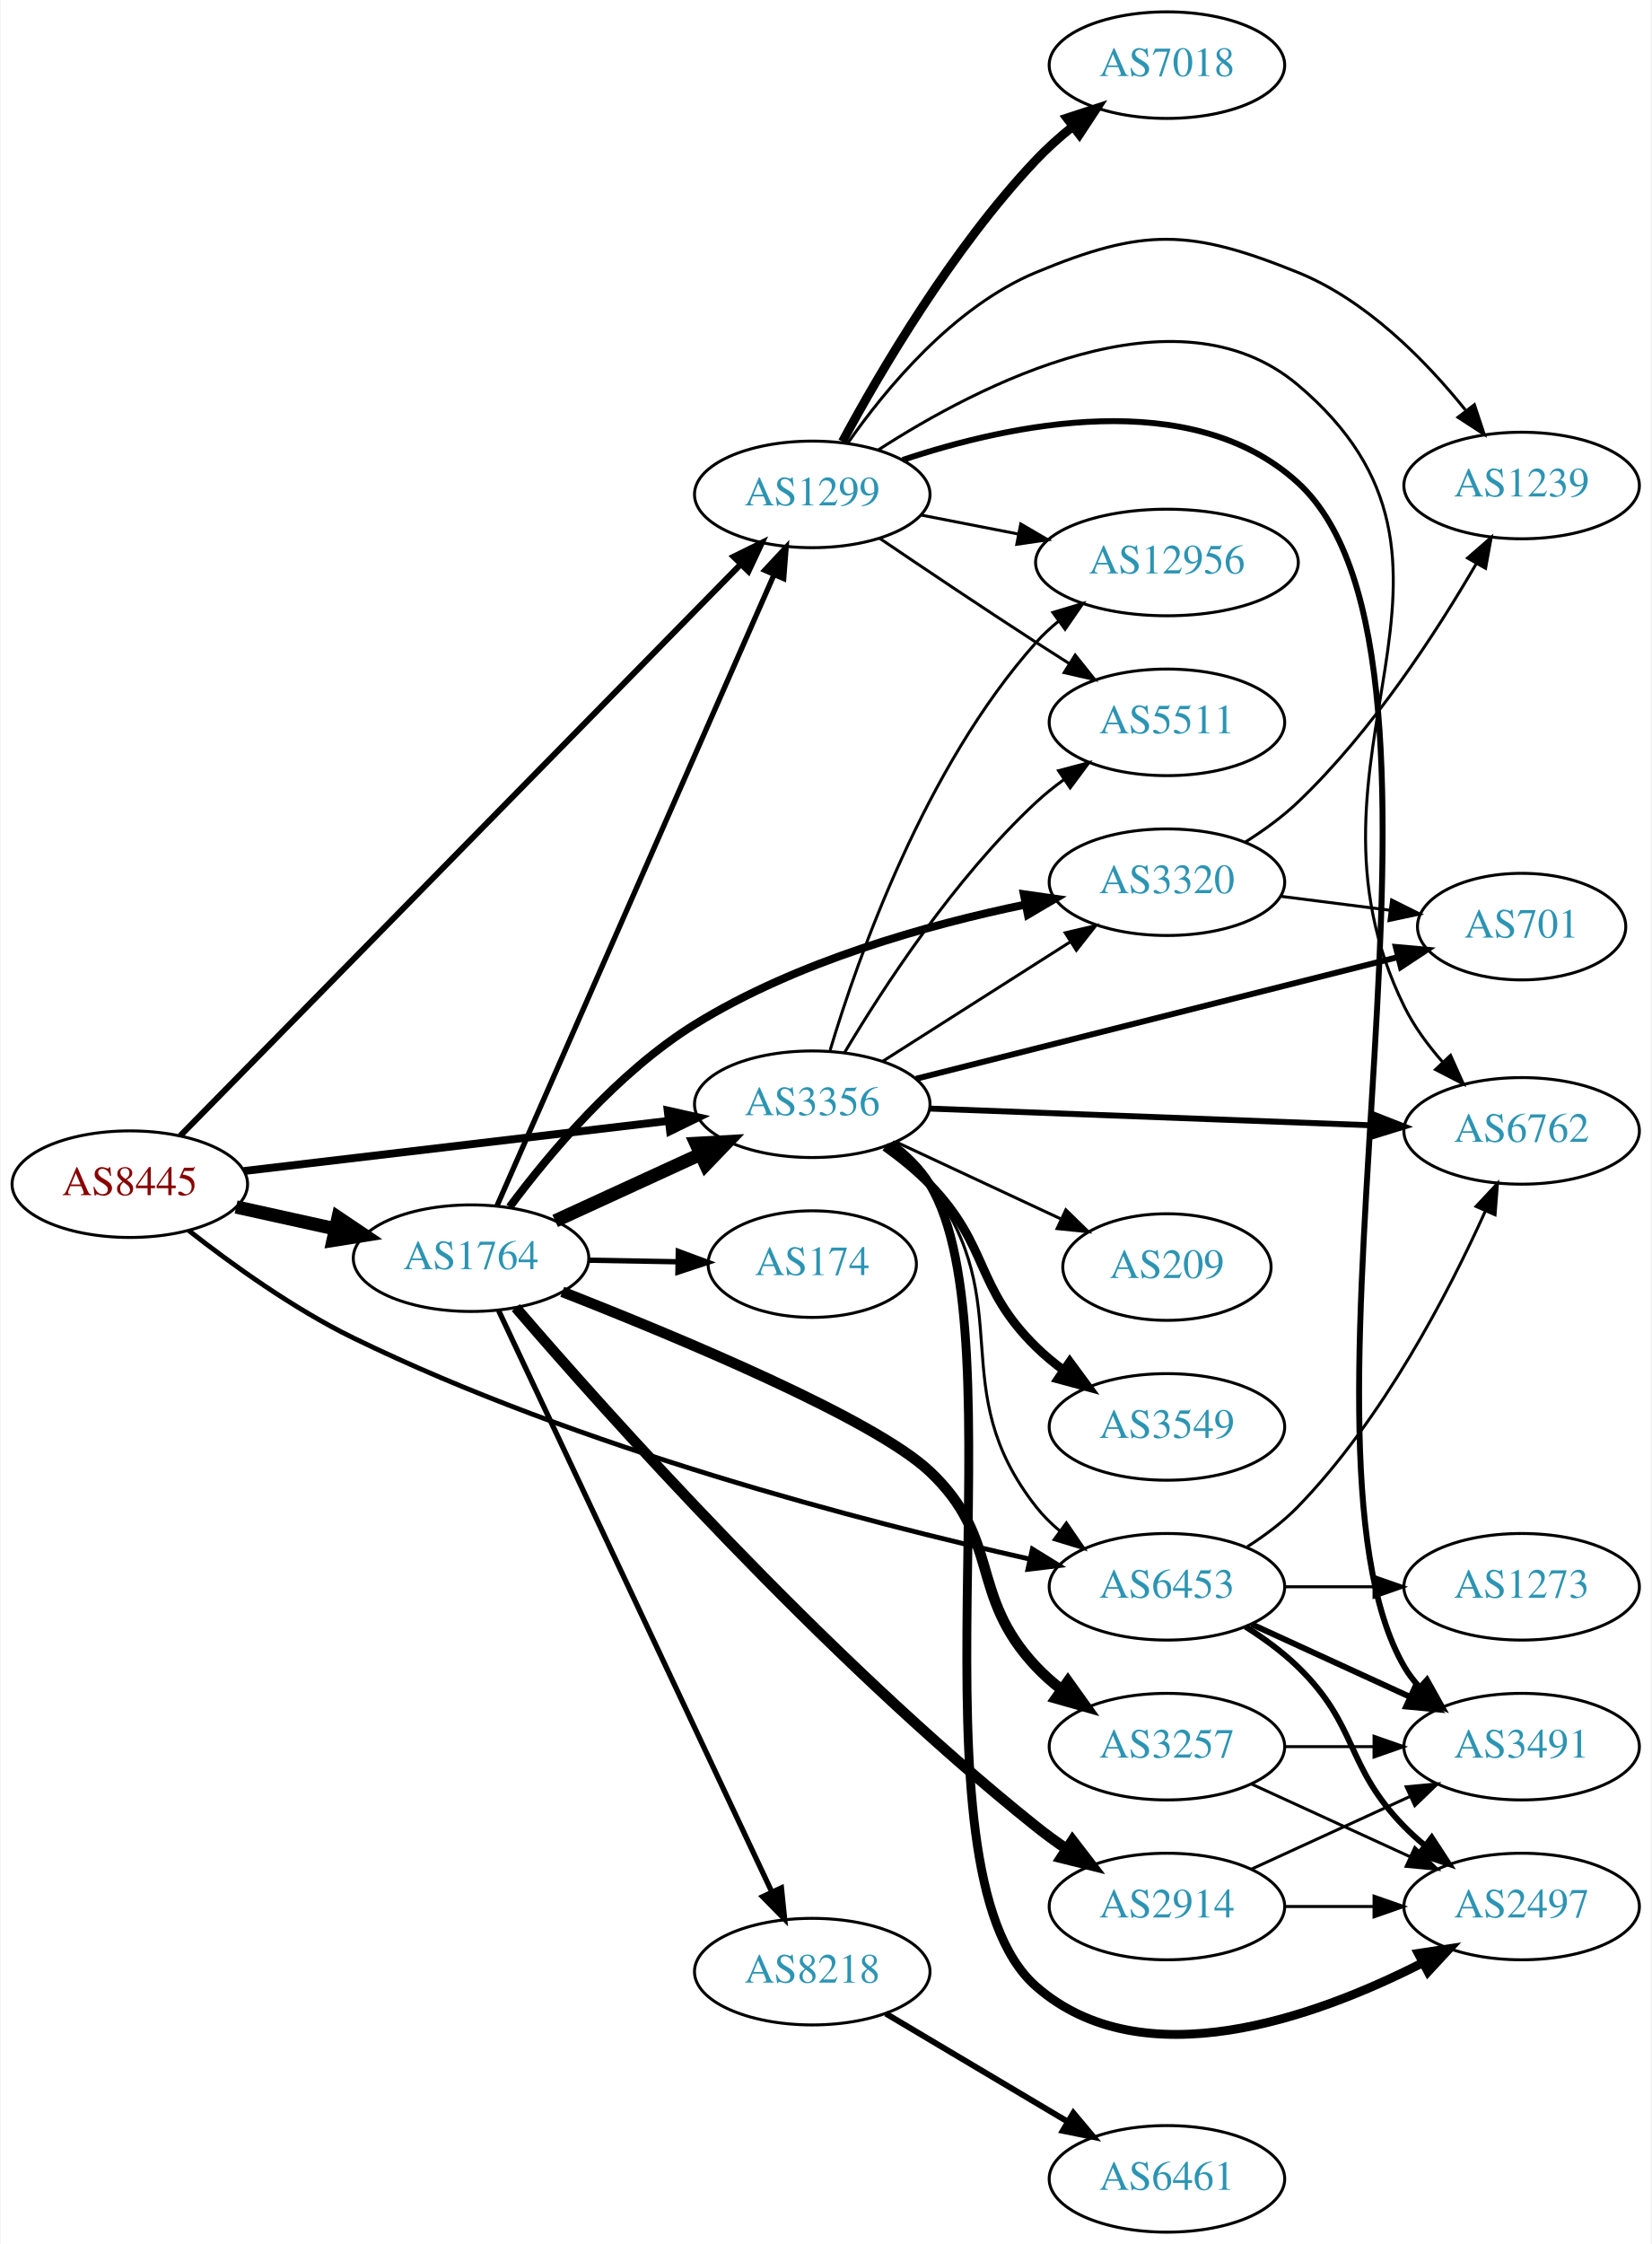
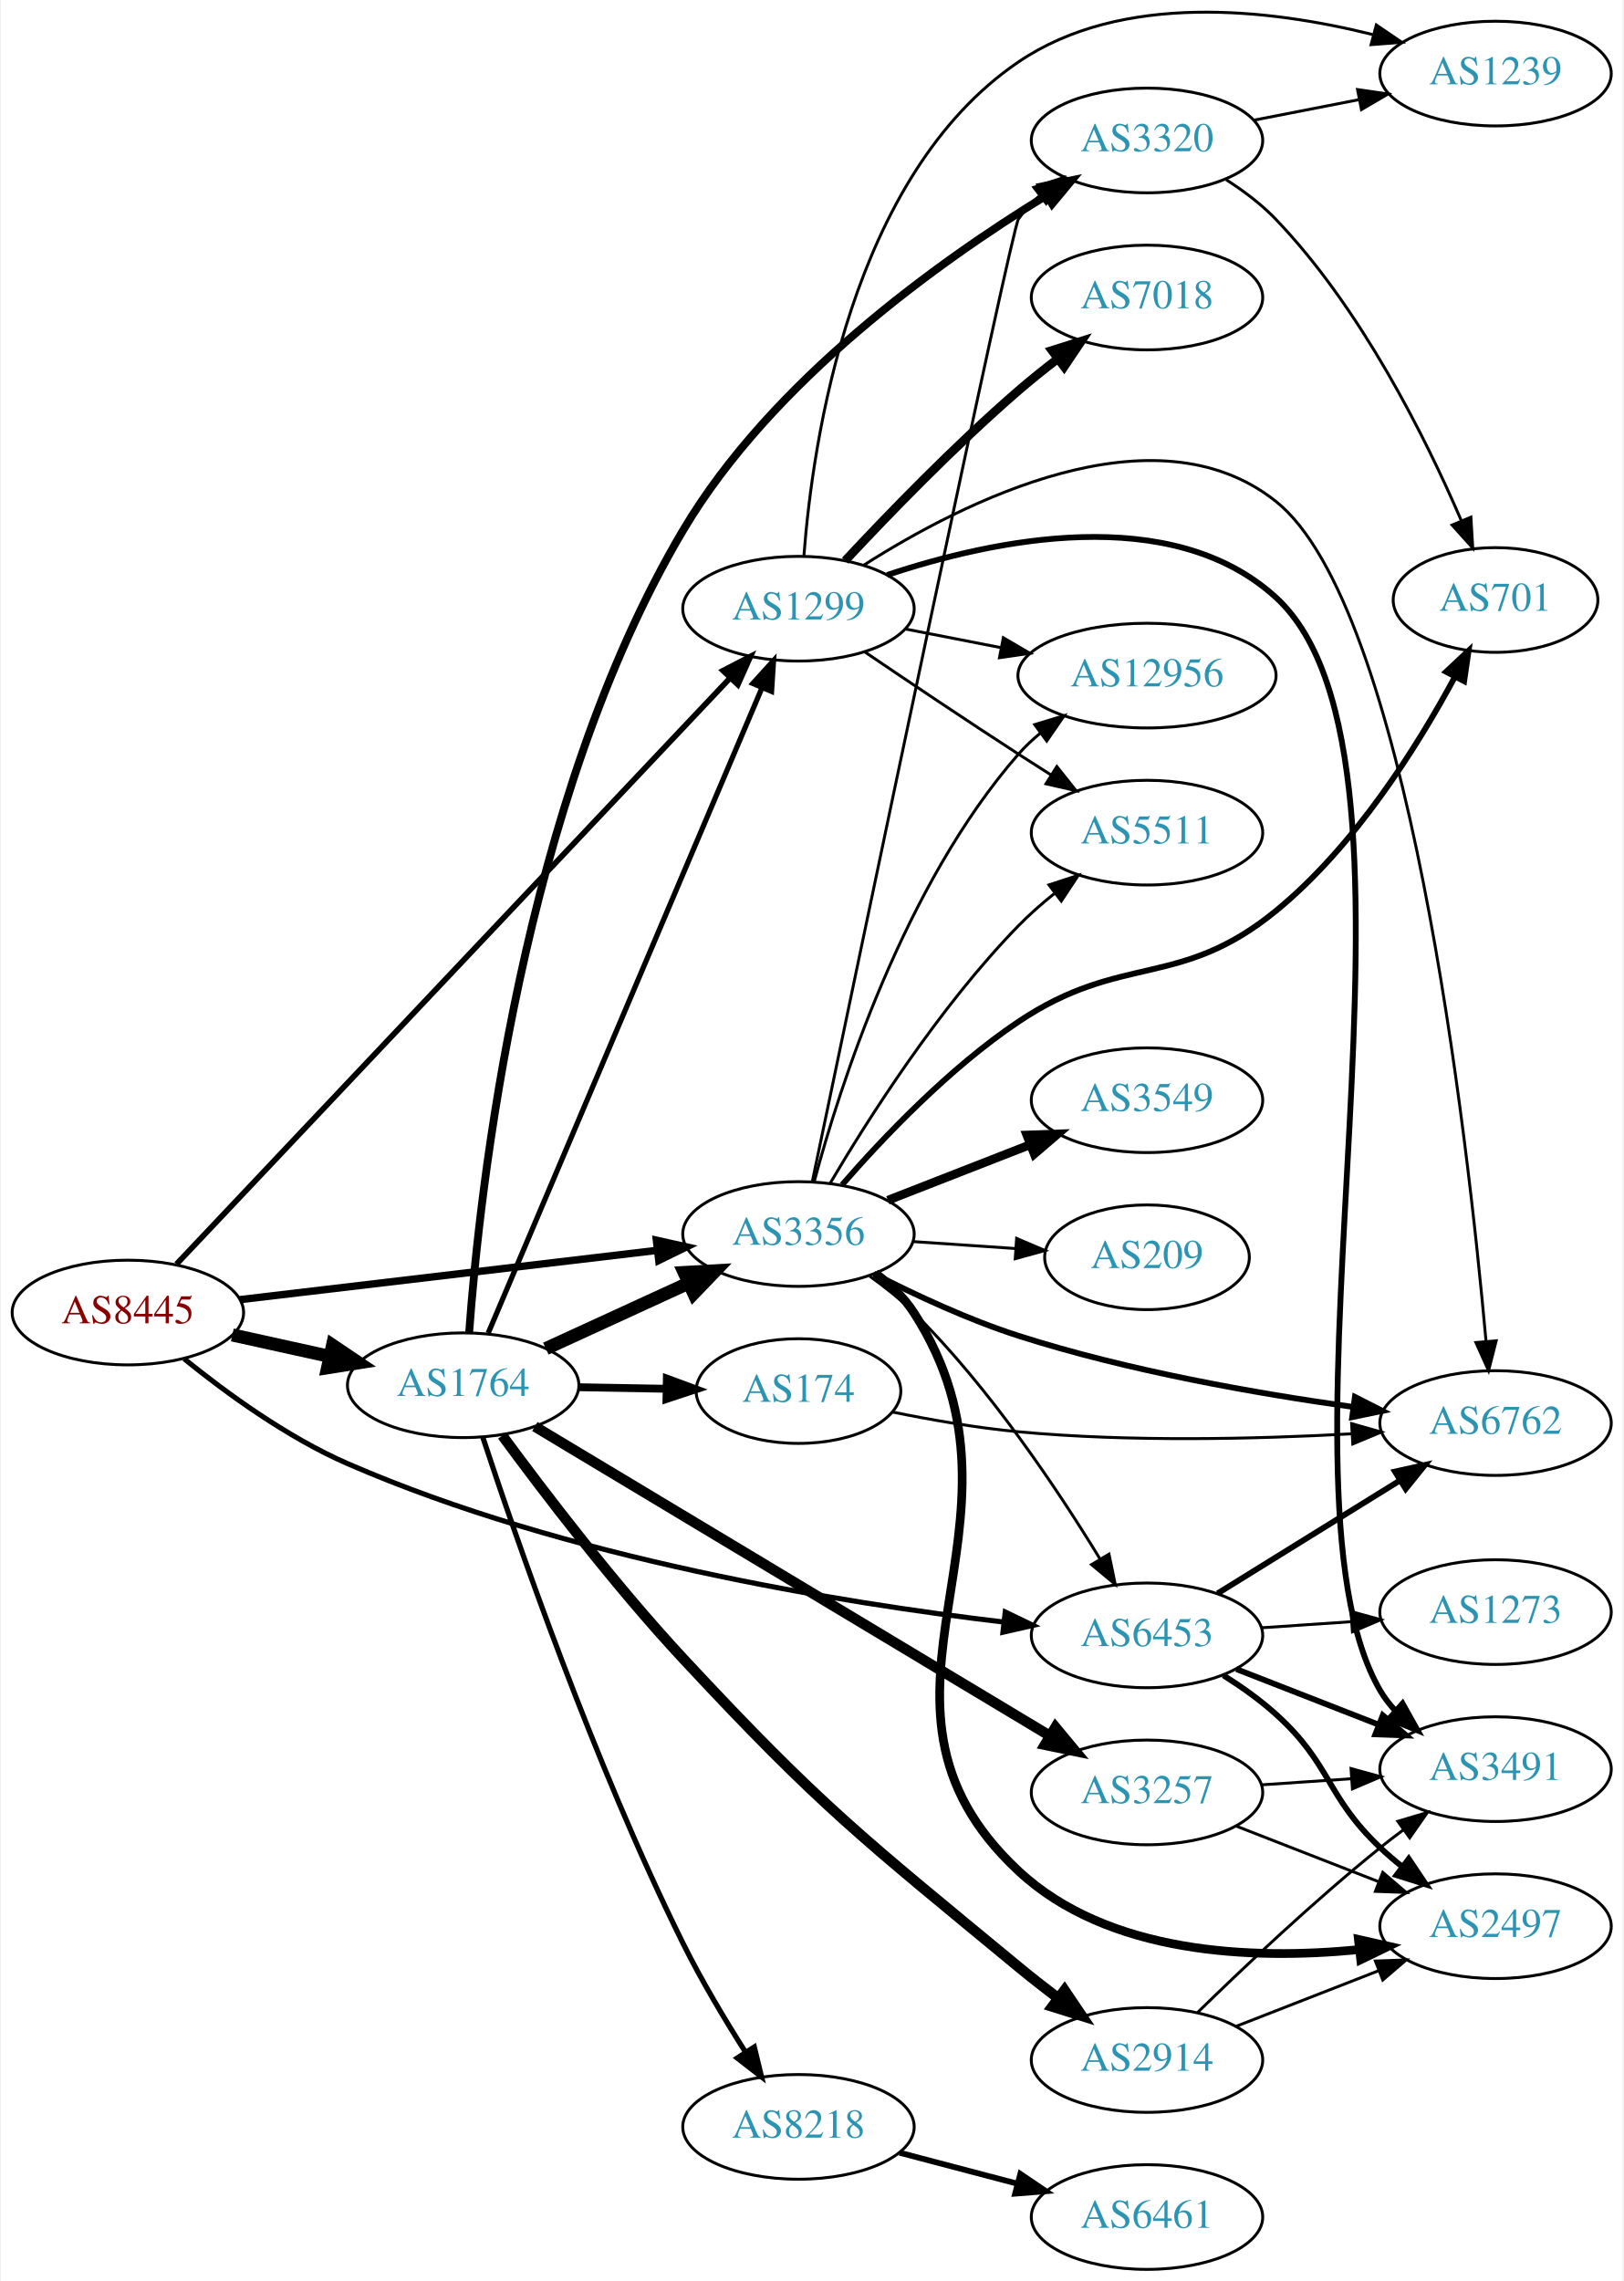
- <svg xmlns="http://www.w3.org/2000/svg" xmlns:xlink="http://www.w3.org/1999/xlink" width="558pt" height="758pt" viewBox="0.00 0.00 557.56 758.00">
-   <g id="graph0" class="graph" transform="scale(1 1) rotate(0) translate(4 754)">
-     <polygon fill="white" stroke="none" points="-4,4 -4,-754 553.564,-754 553.564,4 -4,4" />
+ <svg xmlns="http://www.w3.org/2000/svg" xmlns:xlink="http://www.w3.org/1999/xlink" width="558pt" height="784pt" viewBox="0.00 0.00 557.56 784.29">
+   <g id="graph0" class="graph" transform="scale(1 1) rotate(0) translate(4 780.295)">
+     <polygon fill="white" stroke="none" points="-4,4 -4,-780.295 553.564,-780.295 553.564,4 -4,4" />
    <g id="node1" class="node">
      <g id="a_node1">
        <a xlink:href="/asn/8445" xlink:title="AS8445 ~ SALZBURG-AG-AS [AT]">
-           <ellipse fill="#ffffff" stroke="black" cx="39.647" cy="-354" rx="39.794" ry="18" />
-           <text text-anchor="middle" x="39.647" y="-350.3" font-family="Times,serif" font-size="14.00" fill="#880000">AS8445</text>
+           <ellipse fill="#ffffff" stroke="black" cx="39.647" cy="-329" rx="39.794" ry="18" />
+           <text text-anchor="middle" x="39.647" y="-325.3" font-family="Times,serif" font-size="14.00" fill="#880000">AS8445</text>
        </a>
      </g>
    </g>
    <g id="node2" class="node">
      <g id="a_node2">
        <a xlink:href="/asn/1299" xlink:title="AS1299 ~ Telia Carrier [EU]">
-           <ellipse fill="#ffffff" stroke="black" cx="270.232" cy="-587" rx="39.794" ry="18" />
-           <text text-anchor="middle" x="270.232" y="-583.3" font-family="Times,serif" font-size="14.00" fill="#2c94b3">AS1299</text>
+           <ellipse fill="#ffffff" stroke="black" cx="270.232" cy="-571" rx="39.794" ry="18" />
+           <text text-anchor="middle" x="270.232" y="-567.3" font-family="Times,serif" font-size="14.00" fill="#2c94b3">AS1299</text>
        </a>
      </g>
    </g>
    <g id="edge1" class="edge">
-       <path fill="none" stroke="black" stroke-width="2.045" d="M56.72,-370.384C96.477,-410.909 199.553,-515.975 245.972,-563.29" />
-       <polygon fill="black" stroke="black" stroke-width="2.045" points="243.675,-565.947 253.176,-570.634 248.672,-561.045 243.675,-565.947" />
+       <path fill="none" stroke="black" stroke-width="1.957" d="M56.358,-345.634C96.092,-387.7 200.697,-498.442 246.83,-547.283" />
+       <polygon fill="black" stroke="black" stroke-width="1.957" points="244.302,-549.704 253.713,-554.57 249.391,-544.897 244.302,-549.704" />
    </g>
    <g id="node3" class="node">
      <g id="a_node3">
        <a xlink:href="/asn/1764" xlink:title="AS1764 ~ NEXTLAYER-AS [AT]">
-           <ellipse fill="#ffffff" stroke="black" cx="154.939" cy="-329" rx="39.794" ry="18" />
-           <text text-anchor="middle" x="154.939" y="-325.3" font-family="Times,serif" font-size="14.00" fill="#2c94b3">AS1764</text>
+           <ellipse fill="#ffffff" stroke="black" cx="154.939" cy="-304" rx="39.794" ry="18" />
+           <text text-anchor="middle" x="154.939" y="-300.3" font-family="Times,serif" font-size="14.00" fill="#2c94b3">AS1764</text>
        </a>
      </g>
    </g>
    <g id="edge2" class="edge">
-       <path fill="none" stroke="black" stroke-width="4.5" d="M75.562,-346.295C86.115,-343.967 97.854,-341.376 108.967,-338.924" />
-       <polygon fill="black" stroke="black" stroke-width="4.5" points="110.027,-342.722 118.944,-336.722 108.33,-335.032 110.027,-342.722" />
+       <path fill="none" stroke="black" stroke-width="4.5" d="M75.562,-321.295C86.115,-318.967 97.854,-316.376 108.967,-313.924" />
+       <polygon fill="black" stroke="black" stroke-width="4.5" points="110.027,-317.722 118.944,-311.722 108.33,-310.032 110.027,-317.722" />
    </g>
    <g id="node4" class="node">
      <g id="a_node4">
        <a xlink:href="/asn/3356" xlink:title="AS3356 ~ Level 3 Parent, LLC [US]">
-           <ellipse fill="#ffffff" stroke="black" cx="270.232" cy="-381" rx="39.794" ry="18" />
-           <text text-anchor="middle" x="270.232" y="-377.3" font-family="Times,serif" font-size="14.00" fill="#2c94b3">AS3356</text>
+           <ellipse fill="#ffffff" stroke="black" cx="270.232" cy="-356" rx="39.794" ry="18" />
+           <text text-anchor="middle" x="270.232" y="-352.3" font-family="Times,serif" font-size="14.00" fill="#2c94b3">AS3356</text>
        </a>
      </g>
    </g>
    <g id="edge3" class="edge">
-       <path fill="none" stroke="black" stroke-width="2.659" d="M78.137,-358.428C117.335,-363.058 178.967,-370.338 221.589,-375.373" />
-       <polygon fill="black" stroke="black" stroke-width="2.659" points="221.38,-378.872 231.722,-376.569 222.201,-371.92 221.38,-378.872" />
+       <path fill="none" stroke="black" stroke-width="2.543" d="M78.137,-333.428C117.335,-338.058 178.967,-345.338 221.589,-350.373" />
+       <polygon fill="black" stroke="black" stroke-width="2.543" points="221.38,-353.872 231.722,-351.569 222.201,-346.92 221.38,-353.872" />
    </g>
    <g id="node5" class="node">
      <g id="a_node5">
        <a xlink:href="/asn/6453" xlink:title="AS6453 ~ TATA COMMUNICATIONS (AMERICA) INC [US]">
          <ellipse fill="#ffffff" stroke="black" cx="390.075" cy="-218" rx="39.794" ry="18" />
          <text text-anchor="middle" x="390.075" y="-214.3" font-family="Times,serif" font-size="14.00" fill="#2c94b3">AS6453</text>
        </a>
      </g>
    </g>
    <g id="edge4" class="edge">
-       <path fill="none" stroke="black" stroke-width="1.636" d="M59.569,-338.328C74.074,-326.953 94.986,-311.886 115.293,-302 191.673,-264.814 288.059,-239.847 343.719,-227.353" />
-       <polygon fill="black" stroke="black" stroke-width="1.636" points="344.615,-230.74 353.624,-225.165 343.105,-223.905 344.615,-230.74" />
+       <path fill="none" stroke="black" stroke-width="1.761" d="M59.033,-313.06C73.426,-301.392 94.438,-286.073 115.293,-277 190.216,-244.405 284.744,-229.18 340.857,-222.565" />
+       <polygon fill="black" stroke="black" stroke-width="1.761" points="341.333,-226.034 350.874,-221.428 340.543,-219.078 341.333,-226.034" />
    </g>
    <g id="node6" class="node">
      <g id="a_node6">
-         <a xlink:href="/asn/7018" xlink:title="AS7018 ~ AT&amp;T Services, Inc. [US]">
-           <ellipse fill="#ffffff" stroke="black" cx="390.075" cy="-732" rx="39.794" ry="18" />
-           <text text-anchor="middle" x="390.075" y="-728.3" font-family="Times,serif" font-size="14.00" fill="#2c94b3">AS7018</text>
+         <a xlink:href="/asn/3491" xlink:title="AS3491 ~ PCCW Global, Inc. [US]">
+           <ellipse fill="#ffffff" stroke="black" cx="509.918" cy="-172" rx="39.794" ry="18" />
+           <text text-anchor="middle" x="509.918" y="-168.3" font-family="Times,serif" font-size="14.00" fill="#2c94b3">AS3491</text>
        </a>
      </g>
    </g>
    <g id="edge5" class="edge">
-       <path fill="none" stroke="black" stroke-width="3" d="M280.423,-604.809C293.087,-628.295 317.577,-670.133 345.879,-700 349.556,-703.881 353.75,-707.627 358.046,-711.104" />
-       <polygon fill="black" stroke="black" stroke-width="3" points="356.251,-714.137 366.323,-717.425 360.5,-708.574 356.251,-714.137" />
+       <path fill="none" stroke="black" stroke-width="2" d="M300.733,-582.589C337.022,-594.689 398.231,-607.754 434.271,-575 496.388,-518.546 427.967,-271.497 470.271,-199 471.741,-196.482 473.55,-194.141 475.575,-191.978" />
+       <polygon fill="black" stroke="black" stroke-width="2" points="477.946,-194.553 483.117,-185.306 473.308,-189.311 477.946,-194.553" />
    </g>
    <g id="node7" class="node">
      <g id="a_node7">
-         <a xlink:href="/asn/1239" xlink:title="AS1239 ~ Sprint [US]">
-           <ellipse fill="#ffffff" stroke="black" cx="509.918" cy="-590" rx="39.794" ry="18" />
-           <text text-anchor="middle" x="509.918" y="-586.3" font-family="Times,serif" font-size="14.00" fill="#2c94b3">AS1239</text>
+         <a xlink:href="/asn/6762" xlink:title="AS6762 ~ TELECOM ITALIA SPARKLE S.p.A. [IT]">
+           <ellipse fill="#ffffff" stroke="black" cx="509.918" cy="-291" rx="39.794" ry="18" />
+           <text text-anchor="middle" x="509.918" y="-287.3" font-family="Times,serif" font-size="14.00" fill="#2c94b3">AS6762</text>
        </a>
      </g>
    </g>
    <g id="edge6" class="edge">
-       <path fill="none" stroke="black" d="M282.213,-604.283C294.969,-622.573 317.888,-650.367 345.879,-662 382.156,-677.077 397.842,-676.706 434.271,-662 457.446,-652.645 477.435,-632.267 490.88,-615.571" />
-       <polygon fill="black" stroke="black" points="493.96,-617.308 497.296,-607.253 488.417,-613.033 493.96,-617.308" />
+       <path fill="none" stroke="black" d="M292.732,-586.002C326.494,-607.535 392.402,-641.155 434.271,-608 479.712,-572.017 500.247,-390.333 506.623,-319.415" />
+       <polygon fill="black" stroke="black" points="510.147,-319.288 507.526,-309.023 503.173,-318.682 510.147,-319.288" />
    </g>
    <g id="node8" class="node">
      <g id="a_node8">
-         <a xlink:href="/asn/6762" xlink:title="AS6762 ~ TELECOM ITALIA SPARKLE S.p.A. [IT]">
-           <ellipse fill="#ffffff" stroke="black" cx="509.918" cy="-372" rx="39.794" ry="18" />
-           <text text-anchor="middle" x="509.918" y="-368.3" font-family="Times,serif" font-size="14.00" fill="#2c94b3">AS6762</text>
+         <a xlink:href="/asn/12956" xlink:title="AS12956 ~ TELXIUS [ES]">
+           <ellipse fill="#ffffff" stroke="black" cx="390.075" cy="-548" rx="44.393" ry="18" />
+           <text text-anchor="middle" x="390.075" y="-544.3" font-family="Times,serif" font-size="14.00" fill="#2c94b3">AS12956</text>
        </a>
      </g>
    </g>
    <g id="edge7" class="edge">
-       <path fill="none" stroke="black" d="M292.426,-601.947C326.356,-623.877 393.219,-658.613 434.271,-624 506.667,-562.959 428.502,-498.985 470.271,-414 473.576,-407.275 478.301,-400.858 483.319,-395.154" />
-       <polygon fill="black" stroke="black" points="485.897,-397.521 490.236,-387.855 480.817,-392.706 485.897,-397.521" />
+       <path fill="none" stroke="black" d="M306.909,-564.037C317.282,-562.012 328.8,-559.764 339.85,-557.608" />
+       <polygon fill="black" stroke="black" points="340.675,-561.013 349.82,-555.662 339.334,-554.142 340.675,-561.013" />
    </g>
    <g id="node9" class="node">
      <g id="a_node9">
-         <a xlink:href="/asn/3491" xlink:title="AS3491 ~ PCCW Global, Inc. [US]">
-           <ellipse fill="#ffffff" stroke="black" cx="509.918" cy="-164" rx="39.794" ry="18" />
-           <text text-anchor="middle" x="509.918" y="-160.3" font-family="Times,serif" font-size="14.00" fill="#2c94b3">AS3491</text>
+         <a xlink:href="/asn/1239" xlink:title="AS1239 ~ Sprint [US]">
+           <ellipse fill="#ffffff" stroke="black" cx="509.918" cy="-755" rx="39.794" ry="18" />
+           <text text-anchor="middle" x="509.918" y="-751.3" font-family="Times,serif" font-size="14.00" fill="#2c94b3">AS1239</text>
        </a>
      </g>
    </g>
    <g id="edge8" class="edge">
-       <path fill="none" stroke="black" stroke-width="2" d="M300.763,-598.622C337.083,-610.756 398.325,-623.856 434.271,-591 500.147,-530.787 425.51,-268.212 470.271,-191 471.733,-188.477 473.537,-186.134 475.559,-183.969" />
-       <polygon fill="black" stroke="black" stroke-width="2" points="477.931,-186.544 483.094,-177.292 473.288,-181.305 477.931,-186.544" />
+       <path fill="none" stroke="black" d="M272.11,-589.267C275.091,-628.38 288.205,-719.846 345.879,-759 381.485,-783.172 432.284,-777.231 467.684,-768.413" />
+       <polygon fill="black" stroke="black" points="468.927,-771.704 477.687,-765.744 467.123,-764.941 468.927,-771.704" />
    </g>
    <g id="node10" class="node">
      <g id="a_node10">
        <a xlink:href="/asn/5511" xlink:title="AS5511 ~ Orange S.A. [FR]">
-           <ellipse fill="#ffffff" stroke="black" cx="390.075" cy="-510" rx="39.794" ry="18" />
-           <text text-anchor="middle" x="390.075" y="-506.3" font-family="Times,serif" font-size="14.00" fill="#2c94b3">AS5511</text>
+           <ellipse fill="#ffffff" stroke="black" cx="390.075" cy="-494" rx="39.794" ry="18" />
+           <text text-anchor="middle" x="390.075" y="-490.3" font-family="Times,serif" font-size="14.00" fill="#2c94b3">AS5511</text>
        </a>
      </g>
    </g>
    <g id="edge9" class="edge">
-       <path fill="none" stroke="black" d="M292.996,-572.159C307.822,-562.114 327.939,-548.611 345.879,-537 349.47,-534.675 353.247,-532.265 357.011,-529.885" />
-       <polygon fill="black" stroke="black" points="359.071,-532.724 365.675,-524.439 355.346,-526.797 359.071,-532.724" />
+       <path fill="none" stroke="black" d="M292.996,-556.159C307.822,-546.114 327.939,-532.611 345.879,-521 349.47,-518.675 353.247,-516.265 357.011,-513.885" />
+       <polygon fill="black" stroke="black" points="359.071,-516.724 365.675,-508.439 355.346,-510.797 359.071,-516.724" />
    </g>
    <g id="node11" class="node">
      <g id="a_node11">
-         <a xlink:href="/asn/12956" xlink:title="AS12956 ~ TELXIUS [ES]">
-           <ellipse fill="#ffffff" stroke="black" cx="390.075" cy="-564" rx="44.393" ry="18" />
-           <text text-anchor="middle" x="390.075" y="-560.3" font-family="Times,serif" font-size="14.00" fill="#2c94b3">AS12956</text>
+         <a xlink:href="/asn/7018" xlink:title="AS7018 ~ AT&amp;T Services, Inc. [US]">
+           <ellipse fill="#ffffff" stroke="black" cx="390.075" cy="-678" rx="39.794" ry="18" />
+           <text text-anchor="middle" x="390.075" y="-674.3" font-family="Times,serif" font-size="14.00" fill="#2c94b3">AS7018</text>
        </a>
      </g>
    </g>
    <g id="edge10" class="edge">
-       <path fill="none" stroke="black" d="M306.909,-580.037C317.282,-578.012 328.8,-575.764 339.85,-573.608" />
-       <polygon fill="black" stroke="black" points="340.675,-577.013 349.82,-571.662 339.334,-570.142 340.675,-577.013" />
-     </g>
-     <g id="edge15" class="edge">
-       <path fill="none" stroke="black" stroke-width="1.8" d="M163.727,-346.733C183.17,-391.012 233.955,-506.665 257.246,-559.704" />
-       <polygon fill="black" stroke="black" stroke-width="1.8" points="254.165,-561.394 261.391,-569.143 260.575,-558.579 254.165,-561.394" />
+       <path fill="none" stroke="black" stroke-width="3" d="M286.298,-587.513C300.925,-603.205 324.056,-627.141 345.879,-646 350.116,-649.661 354.739,-653.364 359.336,-656.888" />
+       <polygon fill="black" stroke="black" stroke-width="3" points="357.387,-659.801 367.491,-662.99 361.581,-654.197 357.387,-659.801" />
    </g>
    <g id="edge17" class="edge">
-       <path fill="none" stroke="black" stroke-width="4.5" d="M183.365,-341.588C198.145,-348.372 216.581,-356.834 232.577,-364.176" />
-       <polygon fill="black" stroke="black" stroke-width="4.5" points="230.936,-367.755 241.667,-368.348 234.221,-360.598 230.936,-367.755" />
+       <path fill="none" stroke="black" stroke-width="1.8" d="M163.549,-321.933C182.978,-367.723 234.516,-489.184 257.676,-543.765" />
+       <polygon fill="black" stroke="black" stroke-width="1.8" points="254.528,-545.306 261.656,-553.145 260.972,-542.572 254.528,-545.306" />
+     </g>
+     <g id="edge14" class="edge">
+       <path fill="none" stroke="black" stroke-width="4.5" d="M183.365,-316.588C198.145,-323.372 216.581,-331.834 232.577,-339.176" />
+       <polygon fill="black" stroke="black" stroke-width="4.5" points="230.936,-342.755 241.667,-343.348 234.221,-335.598 230.936,-342.755" />
    </g>
    <g id="node12" class="node">
      <g id="a_node12">
+         <a xlink:href="/asn/8218" xlink:title="AS8218 ~ legacy Neotelecoms [FR]">
+           <ellipse fill="#ffffff" stroke="black" cx="270.232" cy="-49" rx="39.794" ry="18" />
+           <text text-anchor="middle" x="270.232" y="-45.3" font-family="Times,serif" font-size="14.00" fill="#2c94b3">AS8218</text>
+         </a>
+       </g>
+     </g>
+     <g id="edge11" class="edge">
+       <path fill="none" stroke="black" stroke-width="1.8" d="M161.703,-286.074C173.061,-251.562 199.911,-173.834 230.586,-112 236.885,-99.302 244.944,-85.832 252.072,-74.62" />
+       <polygon fill="black" stroke="black" stroke-width="1.8" points="255.044,-76.469 257.536,-66.171 249.166,-72.667 255.044,-76.469" />
+     </g>
+     <g id="node13" class="node">
+       <g id="a_node13">
        <a xlink:href="/asn/3257" xlink:title="AS3257 ~ GTT [DE]">
          <ellipse fill="#ffffff" stroke="black" cx="390.075" cy="-164" rx="39.794" ry="18" />
          <text text-anchor="middle" x="390.075" y="-160.3" font-family="Times,serif" font-size="14.00" fill="#2c94b3">AS3257</text>
        </a>
      </g>
    </g>
-     <g id="edge11" class="edge">
-       <path fill="none" stroke="black" stroke-width="3.6" d="M185.767,-317.641C224.921,-302.301 290.907,-274.833 309.879,-257 334.225,-234.115 322.963,-215.317 345.879,-191 348.457,-188.265 351.369,-185.693 354.434,-183.307" />
-       <polygon fill="black" stroke="black" stroke-width="3.6" points="356.613,-186.053 362.778,-177.437 352.585,-180.328 356.613,-186.053" />
-     </g>
-     <g id="node13" class="node">
-       <g id="a_node13">
-         <a xlink:href="/asn/2914" xlink:title="AS2914 ~ NTT America, Inc. [US]">
-           <ellipse fill="#ffffff" stroke="black" cx="390.075" cy="-110" rx="39.794" ry="18" />
-           <text text-anchor="middle" x="390.075" y="-106.3" font-family="Times,serif" font-size="14.00" fill="#2c94b3">AS2914</text>
-         </a>
-       </g>
-     </g>
    <g id="edge12" class="edge">
-       <path fill="none" stroke="black" stroke-width="3.6" d="M170.062,-312.301C200.153,-277.295 273.749,-194.701 345.879,-137 349.142,-134.39 352.672,-131.823 356.259,-129.373" />
-       <polygon fill="black" stroke="black" stroke-width="3.6" points="358.177,-132.301 364.635,-123.902 354.349,-126.441 358.177,-132.301" />
+       <path fill="none" stroke="black" stroke-width="3.6" d="M179.577,-289.806C221.555,-264.597 309.161,-211.989 356.705,-183.439" />
+       <polygon fill="black" stroke="black" stroke-width="3.6" points="358.604,-186.381 365.375,-178.232 355,-180.38 358.604,-186.381" />
    </g>
    <g id="node14" class="node">
      <g id="a_node14">
-         <a xlink:href="/asn/8218" xlink:title="AS8218 ~ legacy Neotelecoms [FR]">
-           <ellipse fill="#ffffff" stroke="black" cx="270.232" cy="-88" rx="39.794" ry="18" />
-           <text text-anchor="middle" x="270.232" y="-84.3" font-family="Times,serif" font-size="14.00" fill="#2c94b3">AS8218</text>
+         <a xlink:href="/asn/174" xlink:title="AS174 ~ Cogent Communications [US]">
+           <ellipse fill="#ffffff" stroke="black" cx="270.232" cy="-302" rx="35.194" ry="18" />
+           <text text-anchor="middle" x="270.232" y="-298.3" font-family="Times,serif" font-size="14.00" fill="#2c94b3">AS174</text>
        </a>
      </g>
    </g>
    <g id="edge13" class="edge">
-       <path fill="none" stroke="black" stroke-width="1.8" d="M164.27,-311.279C183.912,-269.496 233.219,-164.609 256.58,-114.915" />
-       <polygon fill="black" stroke="black" stroke-width="1.8" points="259.803,-116.286 260.889,-105.747 253.468,-113.308 259.803,-116.286" />
+       <path fill="none" stroke="black" stroke-width="2.7" d="M194.612,-303.317C204.317,-303.146 214.808,-302.961 224.771,-302.785" />
+       <polygon fill="black" stroke="black" stroke-width="2.7" points="224.97,-306.282 234.907,-302.606 224.847,-299.283 224.97,-306.282" />
    </g>
    <g id="node15" class="node">
      <g id="a_node15">
-         <a xlink:href="/asn/174" xlink:title="AS174 ~ Cogent Communications [US]">
-           <ellipse fill="#ffffff" stroke="black" cx="270.232" cy="-327" rx="35.194" ry="18" />
-           <text text-anchor="middle" x="270.232" y="-323.3" font-family="Times,serif" font-size="14.00" fill="#2c94b3">AS174</text>
-         </a>
-       </g>
-     </g>
-     <g id="edge14" class="edge">
-       <path fill="none" stroke="black" stroke-width="1.8" d="M194.612,-328.317C204.317,-328.146 214.808,-327.961 224.771,-327.785" />
-       <polygon fill="black" stroke="black" stroke-width="1.8" points="224.97,-331.282 234.907,-327.606 224.847,-324.283 224.97,-331.282" />
+         <a xlink:href="/asn/2914" xlink:title="AS2914 ~ NTT America, Inc. [US]">
+           <ellipse fill="#ffffff" stroke="black" cx="390.075" cy="-72" rx="39.794" ry="18" />
+           <text text-anchor="middle" x="390.075" y="-68.3" font-family="Times,serif" font-size="14.00" fill="#2c94b3">AS2914</text>
+         </a>
+       </g>
+     </g>
+     <g id="edge15" class="edge">
+       <path fill="none" stroke="black" stroke-width="3.6" d="M168.394,-286.706C182.633,-267.334 207.025,-235.329 230.586,-210 277.995,-159.034 292.217,-148.335 345.879,-104 350.196,-100.433 354.862,-96.781 359.477,-93.278" />
+       <polygon fill="black" stroke="black" stroke-width="3.6" points="361.719,-95.973 367.641,-87.188 357.533,-90.362 361.719,-95.973" />
    </g>
    <g id="node16" class="node">
      <g id="a_node16">
        <a xlink:href="/asn/3320" xlink:title="AS3320 ~ DTAG [DE]">
-           <ellipse fill="#ffffff" stroke="black" cx="390.075" cy="-456" rx="39.794" ry="18" />
-           <text text-anchor="middle" x="390.075" y="-452.3" font-family="Times,serif" font-size="14.00" fill="#2c94b3">AS3320</text>
+           <ellipse fill="#ffffff" stroke="black" cx="390.075" cy="-732" rx="39.794" ry="18" />
+           <text text-anchor="middle" x="390.075" y="-728.3" font-family="Times,serif" font-size="14.00" fill="#2c94b3">AS3320</text>
        </a>
      </g>
    </g>
    <g id="edge16" class="edge">
-       <path fill="none" stroke="black" stroke-width="2.7" d="M167.979,-346.297C181.318,-364.218 204.428,-391.821 230.586,-408 264.932,-429.243 309.304,-441.625 342.358,-448.475" />
-       <polygon fill="black" stroke="black" stroke-width="2.7" points="341.741,-451.92 352.23,-450.427 343.098,-445.053 341.741,-451.92" />
-     </g>
-     <g id="edge26" class="edge">
-       <path fill="none" stroke="black" d="M296.173,-367.126C301.249,-363.396 306.164,-358.989 309.879,-354 340.346,-313.078 314.374,-285.129 345.879,-245 348.2,-242.044 350.941,-239.325 353.898,-236.846" />
-       <polygon fill="black" stroke="black" points="356.091,-239.578 362.092,-230.847 351.956,-233.93 356.091,-239.578" />
+       <path fill="none" stroke="black" stroke-width="2.7" d="M157.007,-322.236C160.551,-370.54 175.081,-504.487 230.586,-598 261.104,-649.416 318.649,-690.478 355.361,-713.006" />
+       <polygon fill="black" stroke="black" stroke-width="2.7" points="353.842,-716.176 364.216,-718.329 357.449,-710.177 353.842,-716.176" />
+     </g>
+     <g id="edge20" class="edge">
+       <path fill="none" stroke="black" d="M294.722,-341.507C299.983,-337.753 305.342,-333.492 309.879,-329 335.868,-303.267 359.331,-268.168 373.853,-244.378" />
+       <polygon fill="black" stroke="black" points="377.005,-245.927 379.148,-235.551 371.003,-242.326 377.005,-245.927" />
+     </g>
+     <g id="edge21" class="edge">
+       <path fill="none" stroke="black" stroke-width="2" d="M296.144,-342.349C310.354,-335.07 328.705,-326.505 345.879,-321 383.593,-308.911 427.87,-301.15 460.758,-296.557" />
+       <polygon fill="black" stroke="black" stroke-width="2" points="461.569,-299.98 471.012,-295.176 460.635,-293.042 461.569,-299.98" />
    </g>
    <g id="edge25" class="edge">
-       <path fill="none" stroke="black" stroke-width="2" d="M309.95,-379.534C350.955,-377.981 415.781,-375.527 460.223,-373.844" />
-       <polygon fill="black" stroke="black" stroke-width="2" points="460.357,-377.341 470.217,-373.465 460.092,-370.346 460.357,-377.341" />
-     </g>
-     <g id="edge27" class="edge">
-       <path fill="none" stroke="black" d="M281.139,-398.439C294.039,-420.093 318.232,-457.305 345.879,-483 348.784,-485.7 351.997,-488.282 355.32,-490.706" />
-       <polygon fill="black" stroke="black" points="353.455,-493.67 363.697,-496.378 357.379,-487.873 353.455,-493.67" />
-     </g>
-     <g id="edge29" class="edge">
-       <path fill="none" stroke="black" d="M276.274,-399.264C285.642,-430.507 308.269,-494.909 345.879,-537 348.188,-539.584 350.802,-542.01 353.574,-544.265" />
-       <polygon fill="black" stroke="black" points="351.535,-547.11 361.682,-550.16 355.652,-541.448 351.535,-547.11" />
-     </g>
-     <g id="edge30" class="edge">
-       <path fill="none" stroke="black" d="M293.954,-395.461C312.014,-406.955 337.484,-423.165 357.523,-435.919" />
-       <polygon fill="black" stroke="black" points="355.706,-438.911 366.021,-441.328 359.464,-433.006 355.706,-438.911" />
+       <path fill="none" stroke="black" d="M275.649,-374.022C284.369,-406.559 306.453,-475.912 345.879,-521 348.16,-523.609 350.755,-526.052 353.515,-528.318" />
+       <polygon fill="black" stroke="black" points="351.463,-531.154 361.602,-534.23 355.594,-525.503 351.463,-531.154" />
+     </g>
+     <g id="edge24" class="edge">
+       <path fill="none" stroke="black" d="M281.106,-373.416C294.151,-395.525 318.678,-434.137 345.879,-462 349.613,-465.825 353.839,-469.541 358.15,-473.004" />
+       <polygon fill="black" stroke="black" points="356.36,-476.041 366.436,-479.317 360.602,-470.473 356.36,-476.041" />
+     </g>
+     <g id="edge23" class="edge">
+       <path fill="none" stroke="black" d="M274.999,-374.071C289.82,-445.112 343.428,-701.504 345.879,-705 347.859,-707.824 350.238,-710.415 352.849,-712.777" />
+       <polygon fill="black" stroke="black" points="351.143,-715.879 361.209,-719.184 355.401,-710.323 351.143,-715.879" />
    </g>
    <g id="node18" class="node">
      <g id="a_node18">
        <a xlink:href="/asn/2497" xlink:title="AS2497 ~ Internet Initiative Japan Inc. [JP]">
-           <ellipse fill="#ffffff" stroke="black" cx="509.918" cy="-110" rx="39.794" ry="18" />
-           <text text-anchor="middle" x="509.918" y="-106.3" font-family="Times,serif" font-size="14.00" fill="#2c94b3">AS2497</text>
-         </a>
-       </g>
-     </g>
-     <g id="edge23" class="edge">
-       <path fill="none" stroke="black" stroke-width="3" d="M296.888,-367.608C301.927,-363.853 306.646,-359.314 309.879,-354 341.453,-302.098 300.18,-123.029 345.879,-83 381.837,-51.503 440.049,-72.441 476.317,-90.903" />
-       <polygon fill="black" stroke="black" stroke-width="3" points="475.007,-94.169 485.483,-95.753 478.282,-87.982 475.007,-94.169" />
+           <ellipse fill="#ffffff" stroke="black" cx="509.918" cy="-118" rx="39.794" ry="18" />
+           <text text-anchor="middle" x="509.918" y="-114.3" font-family="Times,serif" font-size="14.00" fill="#2c94b3">AS2497</text>
+         </a>
+       </g>
+     </g>
+     <g id="edge19" class="edge">
+       <path fill="none" stroke="black" stroke-width="3" d="M296.68,-342.477C301.729,-338.729 306.506,-334.226 309.879,-329 356.961,-256.055 282.397,-196.227 345.879,-137 376.696,-108.248 426.324,-106.377 462.741,-109.923" />
+       <polygon fill="black" stroke="black" stroke-width="3" points="462.775,-113.449 473.108,-111.11 463.572,-106.495 462.775,-113.449" />
    </g>
    <g id="node19" class="node">
      <g id="a_node19">
-         <a xlink:href="/asn/701" xlink:title="AS701 ~ UUNET [US]">
-           <ellipse fill="#ffffff" stroke="black" cx="509.918" cy="-441" rx="35.194" ry="18" />
-           <text text-anchor="middle" x="509.918" y="-437.3" font-family="Times,serif" font-size="14.00" fill="#2c94b3">AS701</text>
-         </a>
-       </g>
-     </g>
-     <g id="edge28" class="edge">
-       <path fill="none" stroke="black" stroke-width="2" d="M305.287,-389.597C348.249,-400.442 422.056,-419.073 468.024,-430.677" />
-       <polygon fill="black" stroke="black" stroke-width="2" points="467.399,-434.129 477.951,-433.183 469.112,-427.342 467.399,-434.129" />
+         <a xlink:href="/asn/3549" xlink:title="AS3549 ~ Level 3 Parent, LLC [US]">
+           <ellipse fill="#ffffff" stroke="black" cx="390.075" cy="-402" rx="39.794" ry="18" />
+           <text text-anchor="middle" x="390.075" y="-398.3" font-family="Times,serif" font-size="14.00" fill="#2c94b3">AS3549</text>
+         </a>
+       </g>
+     </g>
+     <g id="edge22" class="edge">
+       <path fill="none" stroke="black" stroke-width="3" d="M300.969,-367.608C315.763,-373.382 333.84,-380.439 349.762,-386.654" />
+       <polygon fill="black" stroke="black" stroke-width="3" points="348.76,-390.02 359.348,-390.396 351.305,-383.499 348.76,-390.02" />
    </g>
    <g id="node20" class="node">
      <g id="a_node20">
-         <a xlink:href="/asn/3549" xlink:title="AS3549 ~ Level 3 Parent, LLC [US]">
-           <ellipse fill="#ffffff" stroke="black" cx="390.075" cy="-272" rx="39.794" ry="18" />
-           <text text-anchor="middle" x="390.075" y="-268.3" font-family="Times,serif" font-size="14.00" fill="#2c94b3">AS3549</text>
-         </a>
-       </g>
-     </g>
-     <g id="edge24" class="edge">
-       <path fill="none" stroke="black" stroke-width="3" d="M294.854,-366.638C300.109,-362.878 305.433,-358.582 309.879,-354 330.222,-333.032 325.006,-319.441 345.879,-299 348.712,-296.225 351.879,-293.594 355.174,-291.141" />
-       <polygon fill="black" stroke="black" stroke-width="3" points="357.241,-293.968 363.516,-285.432 353.287,-288.192 357.241,-293.968" />
+         <a xlink:href="/asn/701" xlink:title="AS701 ~ UUNET [US]">
+           <ellipse fill="#ffffff" stroke="black" cx="509.918" cy="-574" rx="35.194" ry="18" />
+           <text text-anchor="middle" x="509.918" y="-570.3" font-family="Times,serif" font-size="14.00" fill="#2c94b3">AS701</text>
+         </a>
+       </g>
+     </g>
+     <g id="edge26" class="edge">
+       <path fill="none" stroke="black" stroke-width="2" d="M285.213,-372.896C299.226,-388.991 322.083,-413.063 345.879,-429 381.408,-452.796 401.124,-439.984 434.271,-467 461.43,-489.135 483.022,-523.588 495.859,-547.39" />
+       <polygon fill="black" stroke="black" stroke-width="2" points="492.92,-549.324 500.658,-556.562 499.123,-546.079 492.92,-549.324" />
    </g>
    <g id="node21" class="node">
      <g id="a_node21">
        <a xlink:href="/asn/209" xlink:title="AS209 ~ CenturyLink Communications, LLC [US]">
-           <ellipse fill="#ffffff" stroke="black" cx="390.075" cy="-326" rx="35.194" ry="18" />
-           <text text-anchor="middle" x="390.075" y="-322.3" font-family="Times,serif" font-size="14.00" fill="#2c94b3">AS209</text>
-         </a>
-       </g>
-     </g>
-     <g id="edge31" class="edge">
-       <path fill="none" stroke="black" d="M298.564,-368.244C315.086,-360.532 336.313,-350.625 354.057,-342.344" />
-       <polygon fill="black" stroke="black" points="355.924,-345.335 363.505,-337.934 352.963,-338.992 355.924,-345.335" />
+           <ellipse fill="#ffffff" stroke="black" cx="390.075" cy="-348" rx="35.194" ry="18" />
+           <text text-anchor="middle" x="390.075" y="-344.3" font-family="Times,serif" font-size="14.00" fill="#2c94b3">AS209</text>
+         </a>
+       </g>
+     </g>
+     <g id="edge27" class="edge">
+       <path fill="none" stroke="black" d="M309.493,-353.403C320.824,-352.633 333.323,-351.785 344.991,-350.993" />
+       <polygon fill="black" stroke="black" points="345.241,-354.484 354.981,-350.315 344.767,-347.5 345.241,-354.484" />
    </g>
    <g id="edge37" class="edge">
-       <path fill="none" stroke="black" d="M417.256,-231.548C423.268,-235.391 429.337,-239.929 434.271,-245 463.024,-274.547 485.164,-317.241 497.619,-344.808" />
-       <polygon fill="black" stroke="black" points="494.532,-346.484 501.763,-354.228 500.94,-343.665 494.532,-346.484" />
+       <path fill="none" stroke="black" stroke-width="2" d="M420.812,-206.392C435.605,-200.618 453.683,-193.561 469.604,-187.346" />
+       <polygon fill="black" stroke="black" stroke-width="2" points="471.148,-190.501 479.19,-183.604 468.602,-183.98 471.148,-190.501" />
+     </g>
+     <g id="edge36" class="edge">
+       <path fill="none" stroke="black" stroke-width="2" d="M414.357,-232.422C432.272,-243.521 457.23,-258.981 477.006,-271.232" />
+       <polygon fill="black" stroke="black" stroke-width="2" points="475.34,-274.317 485.684,-276.608 479.026,-268.366 475.34,-274.317" />
    </g>
    <g id="edge35" class="edge">
-       <path fill="none" stroke="black" stroke-width="2" d="M418.704,-205.339C434.661,-198.027 454.931,-188.739 472.214,-180.819" />
-       <polygon fill="black" stroke="black" stroke-width="2" points="473.829,-183.929 481.462,-176.581 470.913,-177.565 473.829,-183.929" />
-     </g>
-     <g id="edge34" class="edge">
-       <path fill="none" stroke="black" stroke-width="2" d="M416.604,-204.538C422.767,-200.638 429.068,-196.052 434.271,-191 454.964,-170.906 450.099,-157.617 470.271,-137 472.364,-134.861 474.647,-132.782 477.024,-130.79" />
-       <polygon fill="black" stroke="black" stroke-width="2" points="479.542,-133.268 485.323,-124.389 475.267,-127.725 479.542,-133.268" />
+       <path fill="none" stroke="black" stroke-width="2" d="M416.343,-204.259C422.511,-200.364 428.88,-195.851 434.271,-191 453.57,-173.635 451.423,-162.853 470.271,-145 472.648,-142.749 475.226,-140.542 477.883,-138.42" />
+       <polygon fill="black" stroke="black" stroke-width="2" points="480.074,-141.152 485.975,-132.353 475.875,-135.552 480.074,-141.152" />
    </g>
    <g id="node22" class="node">
      <g id="a_node22">
        <a xlink:href="/asn/1273" xlink:title="AS1273 ~ Vodafone Group PLC [EU]">
-           <ellipse fill="#ffffff" stroke="black" cx="509.918" cy="-218" rx="39.794" ry="18" />
-           <text text-anchor="middle" x="509.918" y="-214.3" font-family="Times,serif" font-size="14.00" fill="#2c94b3">AS1273</text>
-         </a>
-       </g>
-     </g>
-     <g id="edge36" class="edge">
-       <path fill="none" stroke="black" d="M429.988,-218C439.541,-218 449.891,-218 459.853,-218" />
-       <polygon fill="black" stroke="black" points="460.046,-221.5 470.046,-218 460.046,-214.5 460.046,-221.5" />
-     </g>
-     <g id="edge19" class="edge">
-       <path fill="none" stroke="black" d="M429.988,-164C439.541,-164 449.891,-164 459.853,-164" />
-       <polygon fill="black" stroke="black" points="460.046,-167.5 470.046,-164 460.046,-160.5 460.046,-167.5" />
-     </g>
-     <g id="edge20" class="edge">
-       <path fill="none" stroke="black" d="M418.704,-151.339C434.661,-144.027 454.931,-134.739 472.214,-126.819" />
-       <polygon fill="black" stroke="black" points="473.829,-129.929 481.462,-122.581 470.913,-123.565 473.829,-129.929" />
-     </g>
-     <g id="edge33" class="edge">
-       <path fill="none" stroke="black" d="M418.704,-122.661C434.661,-129.973 454.931,-139.261 472.214,-147.181" />
-       <polygon fill="black" stroke="black" points="470.913,-150.435 481.462,-151.419 473.829,-144.071 470.913,-150.435" />
-     </g>
-     <g id="edge32" class="edge">
-       <path fill="none" stroke="black" d="M429.988,-110C439.541,-110 449.891,-110 459.853,-110" />
-       <polygon fill="black" stroke="black" points="460.046,-113.5 470.046,-110 460.046,-106.5 460.046,-113.5" />
+           <ellipse fill="#ffffff" stroke="black" cx="509.918" cy="-226" rx="39.794" ry="18" />
+           <text text-anchor="middle" x="509.918" y="-222.3" font-family="Times,serif" font-size="14.00" fill="#2c94b3">AS1273</text>
+         </a>
+       </g>
+     </g>
+     <g id="edge38" class="edge">
+       <path fill="none" stroke="black" d="M429.335,-220.597C439.214,-221.268 449.981,-221.999 460.311,-222.7" />
+       <polygon fill="black" stroke="black" points="460.232,-226.203 470.446,-223.388 460.706,-219.219 460.232,-226.203" />
    </g>
    <g id="node17" class="node">
      <g id="a_node17">
        <a xlink:href="/asn/6461" xlink:title="AS6461 ~ Zayo Bandwidth [US]">
          <ellipse fill="#ffffff" stroke="black" cx="390.075" cy="-18" rx="39.794" ry="18" />
          <text text-anchor="middle" x="390.075" y="-14.3" font-family="Times,serif" font-size="14.00" fill="#2c94b3">AS6461</text>
        </a>
      </g>
    </g>
    <g id="edge18" class="edge">
-       <path fill="none" stroke="black" stroke-width="2" d="M295.08,-73.835C312.73,-63.35 336.981,-48.944 356.43,-37.392" />
-       <polygon fill="black" stroke="black" stroke-width="2" points="358.453,-40.261 365.263,-32.145 354.878,-34.242 358.453,-40.261" />
-     </g>
-     <g id="edge21" class="edge">
-       <path fill="none" stroke="black" d="M416.531,-469.539C422.695,-473.437 429.015,-478.003 434.271,-483 459.375,-506.867 481.124,-540.403 494.568,-563.539" />
-       <polygon fill="black" stroke="black" points="491.654,-565.494 499.639,-572.457 497.739,-562.034 491.654,-565.494" />
-     </g>
-     <g id="edge22" class="edge">
-       <path fill="none" stroke="black" d="M428.361,-451.254C440.161,-449.752 453.306,-448.079 465.498,-446.527" />
-       <polygon fill="black" stroke="black" points="465.986,-449.993 475.464,-445.258 465.102,-443.049 465.986,-449.993" />
+       <path fill="none" stroke="black" stroke-width="2" d="M305.001,-40.117C317.575,-36.809 332.03,-33.006 345.369,-29.497" />
+       <polygon fill="black" stroke="black" stroke-width="2" points="346.521,-32.814 355.301,-26.885 344.74,-26.044 346.521,-32.814" />
+     </g>
+     <g id="edge34" class="edge">
+       <path fill="none" stroke="black" d="M429.335,-166.597C439.214,-167.268 449.981,-167.999 460.311,-168.7" />
+       <polygon fill="black" stroke="black" points="460.232,-172.203 470.446,-169.388 460.706,-165.219 460.232,-172.203" />
+     </g>
+     <g id="edge33" class="edge">
+       <path fill="none" stroke="black" d="M420.812,-152.392C435.605,-146.618 453.683,-139.561 469.604,-133.346" />
+       <polygon fill="black" stroke="black" points="471.148,-136.501 479.19,-129.604 468.602,-129.98 471.148,-136.501" />
+     </g>
+     <g id="edge32" class="edge">
+       <path fill="none" stroke="black" d="M302.649,-294.769C315.912,-292.066 331.568,-289.33 345.879,-288 384.287,-284.429 427.996,-285.509 460.483,-287.301" />
+       <polygon fill="black" stroke="black" points="460.426,-290.804 470.615,-287.903 460.841,-283.816 460.426,-290.804" />
+     </g>
+     <g id="edge28" class="edge">
+       <path fill="none" stroke="black" d="M407.481,-88.346C423.103,-103.611 447.538,-126.72 470.271,-145 472.822,-147.052 475.52,-149.121 478.256,-151.153" />
+       <polygon fill="black" stroke="black" points="476.313,-154.067 486.47,-157.08 480.409,-148.391 476.313,-154.067" />
+     </g>
+     <g id="edge29" class="edge">
+       <path fill="none" stroke="black" d="M420.812,-83.608C435.605,-89.382 453.683,-96.439 469.604,-102.654" />
+       <polygon fill="black" stroke="black" points="468.602,-106.02 479.19,-106.396 471.148,-99.499 468.602,-106.02" />
+     </g>
+     <g id="edge30" class="edge">
+       <path fill="none" stroke="black" d="M426.751,-738.963C438.183,-741.194 451.005,-743.697 463.058,-746.049" />
+       <polygon fill="black" stroke="black" points="462.47,-749.501 472.956,-747.981 463.811,-742.63 462.47,-749.501" />
+     </g>
+     <g id="edge31" class="edge">
+       <path fill="none" stroke="black" d="M417.304,-718.499C423.315,-714.654 429.371,-710.104 434.271,-705 463.786,-674.259 485.95,-629.636 498.177,-601.221" />
+       <polygon fill="black" stroke="black" points="501.448,-602.471 502.082,-591.895 494.991,-599.767 501.448,-602.471" />
    </g>
  </g>
</svg>
